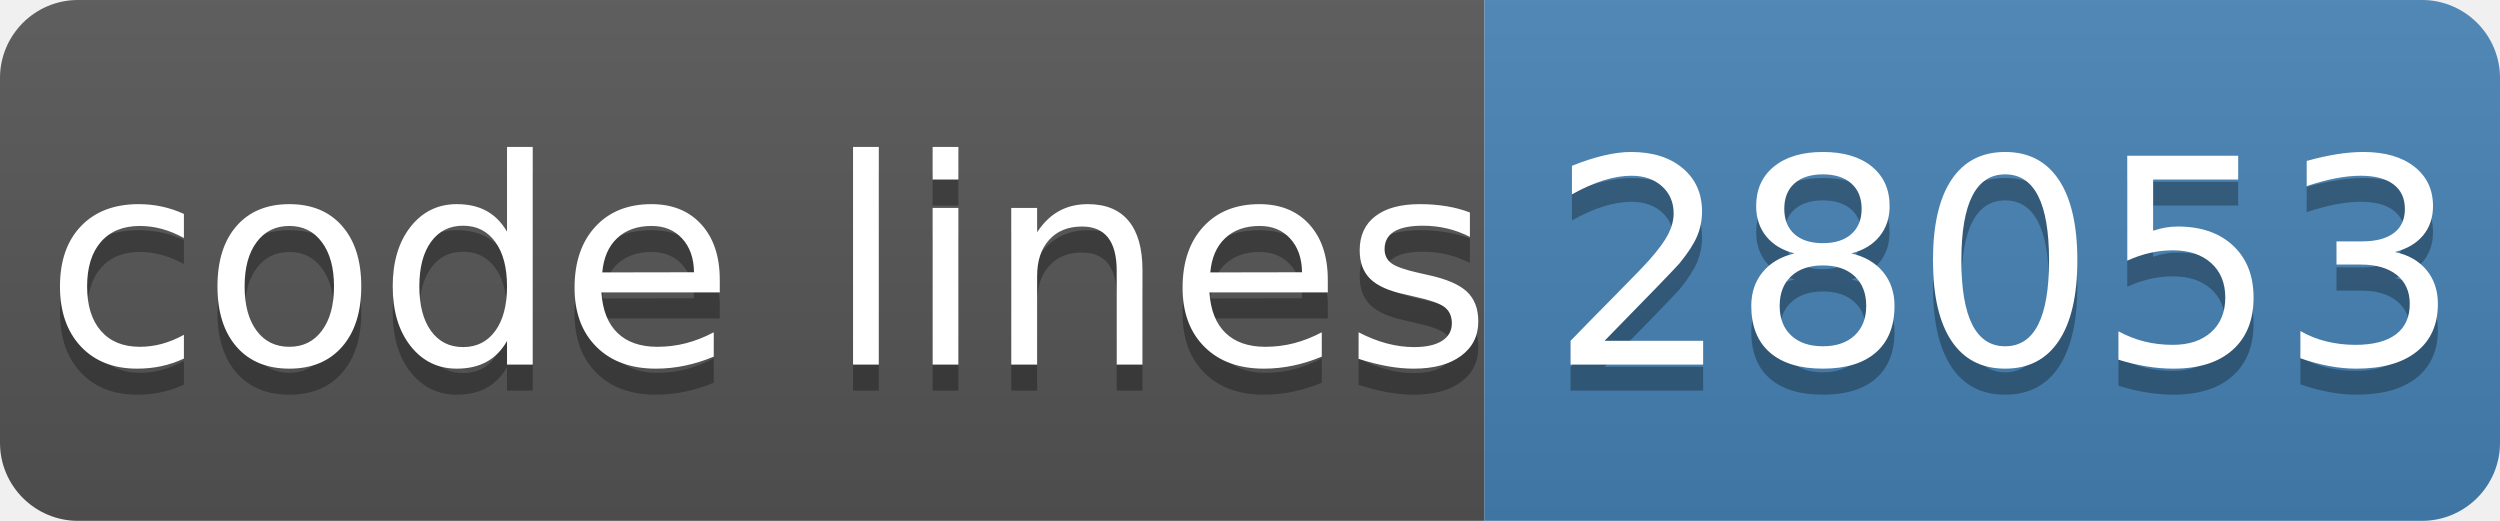
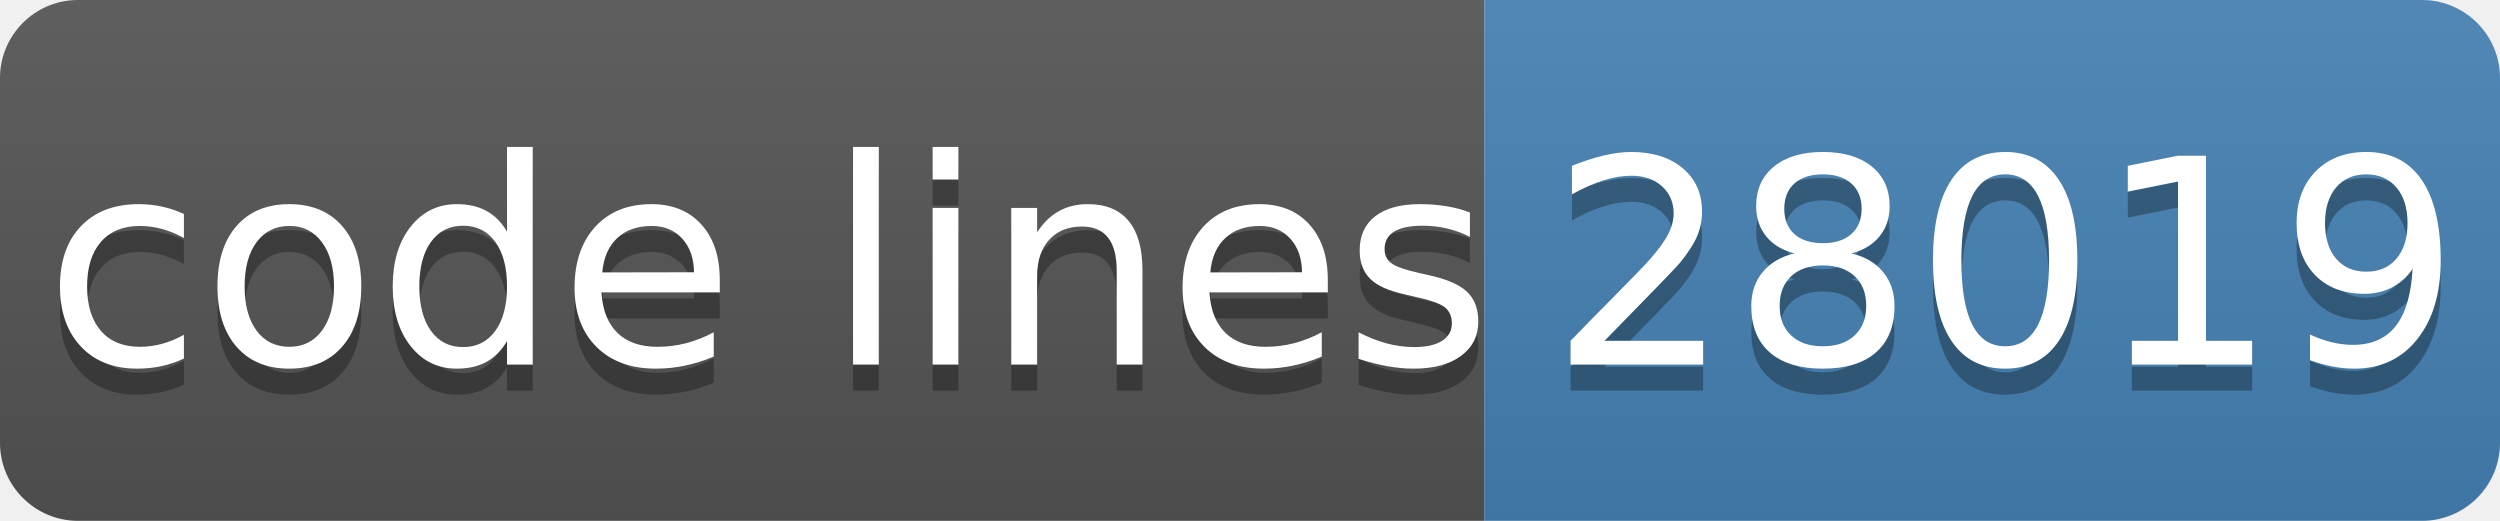
- <svg xmlns="http://www.w3.org/2000/svg" width="96" height="20" role="img" aria-label="code lines: 28053">
+ <svg xmlns="http://www.w3.org/2000/svg" width="96" height="20" role="img" aria-label="code lines: 28019">
  <linearGradient id="s" x2="0" y2="100%">
    <stop offset="0" stop-color="#bbb" stop-opacity=".1" />
    <stop offset="1" stop-opacity=".1" />
  </linearGradient>
  <clipPath id="r">
    <rect width="96" height="20" rx="3" fill="#fff" />
  </clipPath>
  <g clip-path="url(#r)">
    <rect width="57" height="20" fill="#555" />
    <rect x="57" width="40" height="20" fill="#4682b4" />
    <rect width="96" height="20" fill="url(#s)" />
  </g>
  <g fill="#fff" text-anchor="middle" font-family="Verdana,Geneva,DejaVu Sans,sans-serif" text-rendering="geometricPrecision" font-size="110">
    <text aria-hidden="true" x="295" y="150" fill="#010101" fill-opacity=".3" transform="scale(.1)" textLength="510">code lines</text>
    <text x="295" y="140" transform="scale(.1)" fill="#fff" textLength="510">code lines</text>
-     <text aria-hidden="true" x="770" y="150" fill="#010101" fill-opacity=".3" transform="scale(.1)" textLength="320">28053</text>
-     <text x="770" y="140" transform="scale(.1)" fill="#fff" textLength="320">28053</text>
+     <text aria-hidden="true" x="770" y="150" fill="#010101" fill-opacity=".3" transform="scale(.1)" textLength="320">28019</text>
+     <text x="770" y="140" transform="scale(.1)" fill="#fff" textLength="320">28019</text>
  </g>
</svg>
